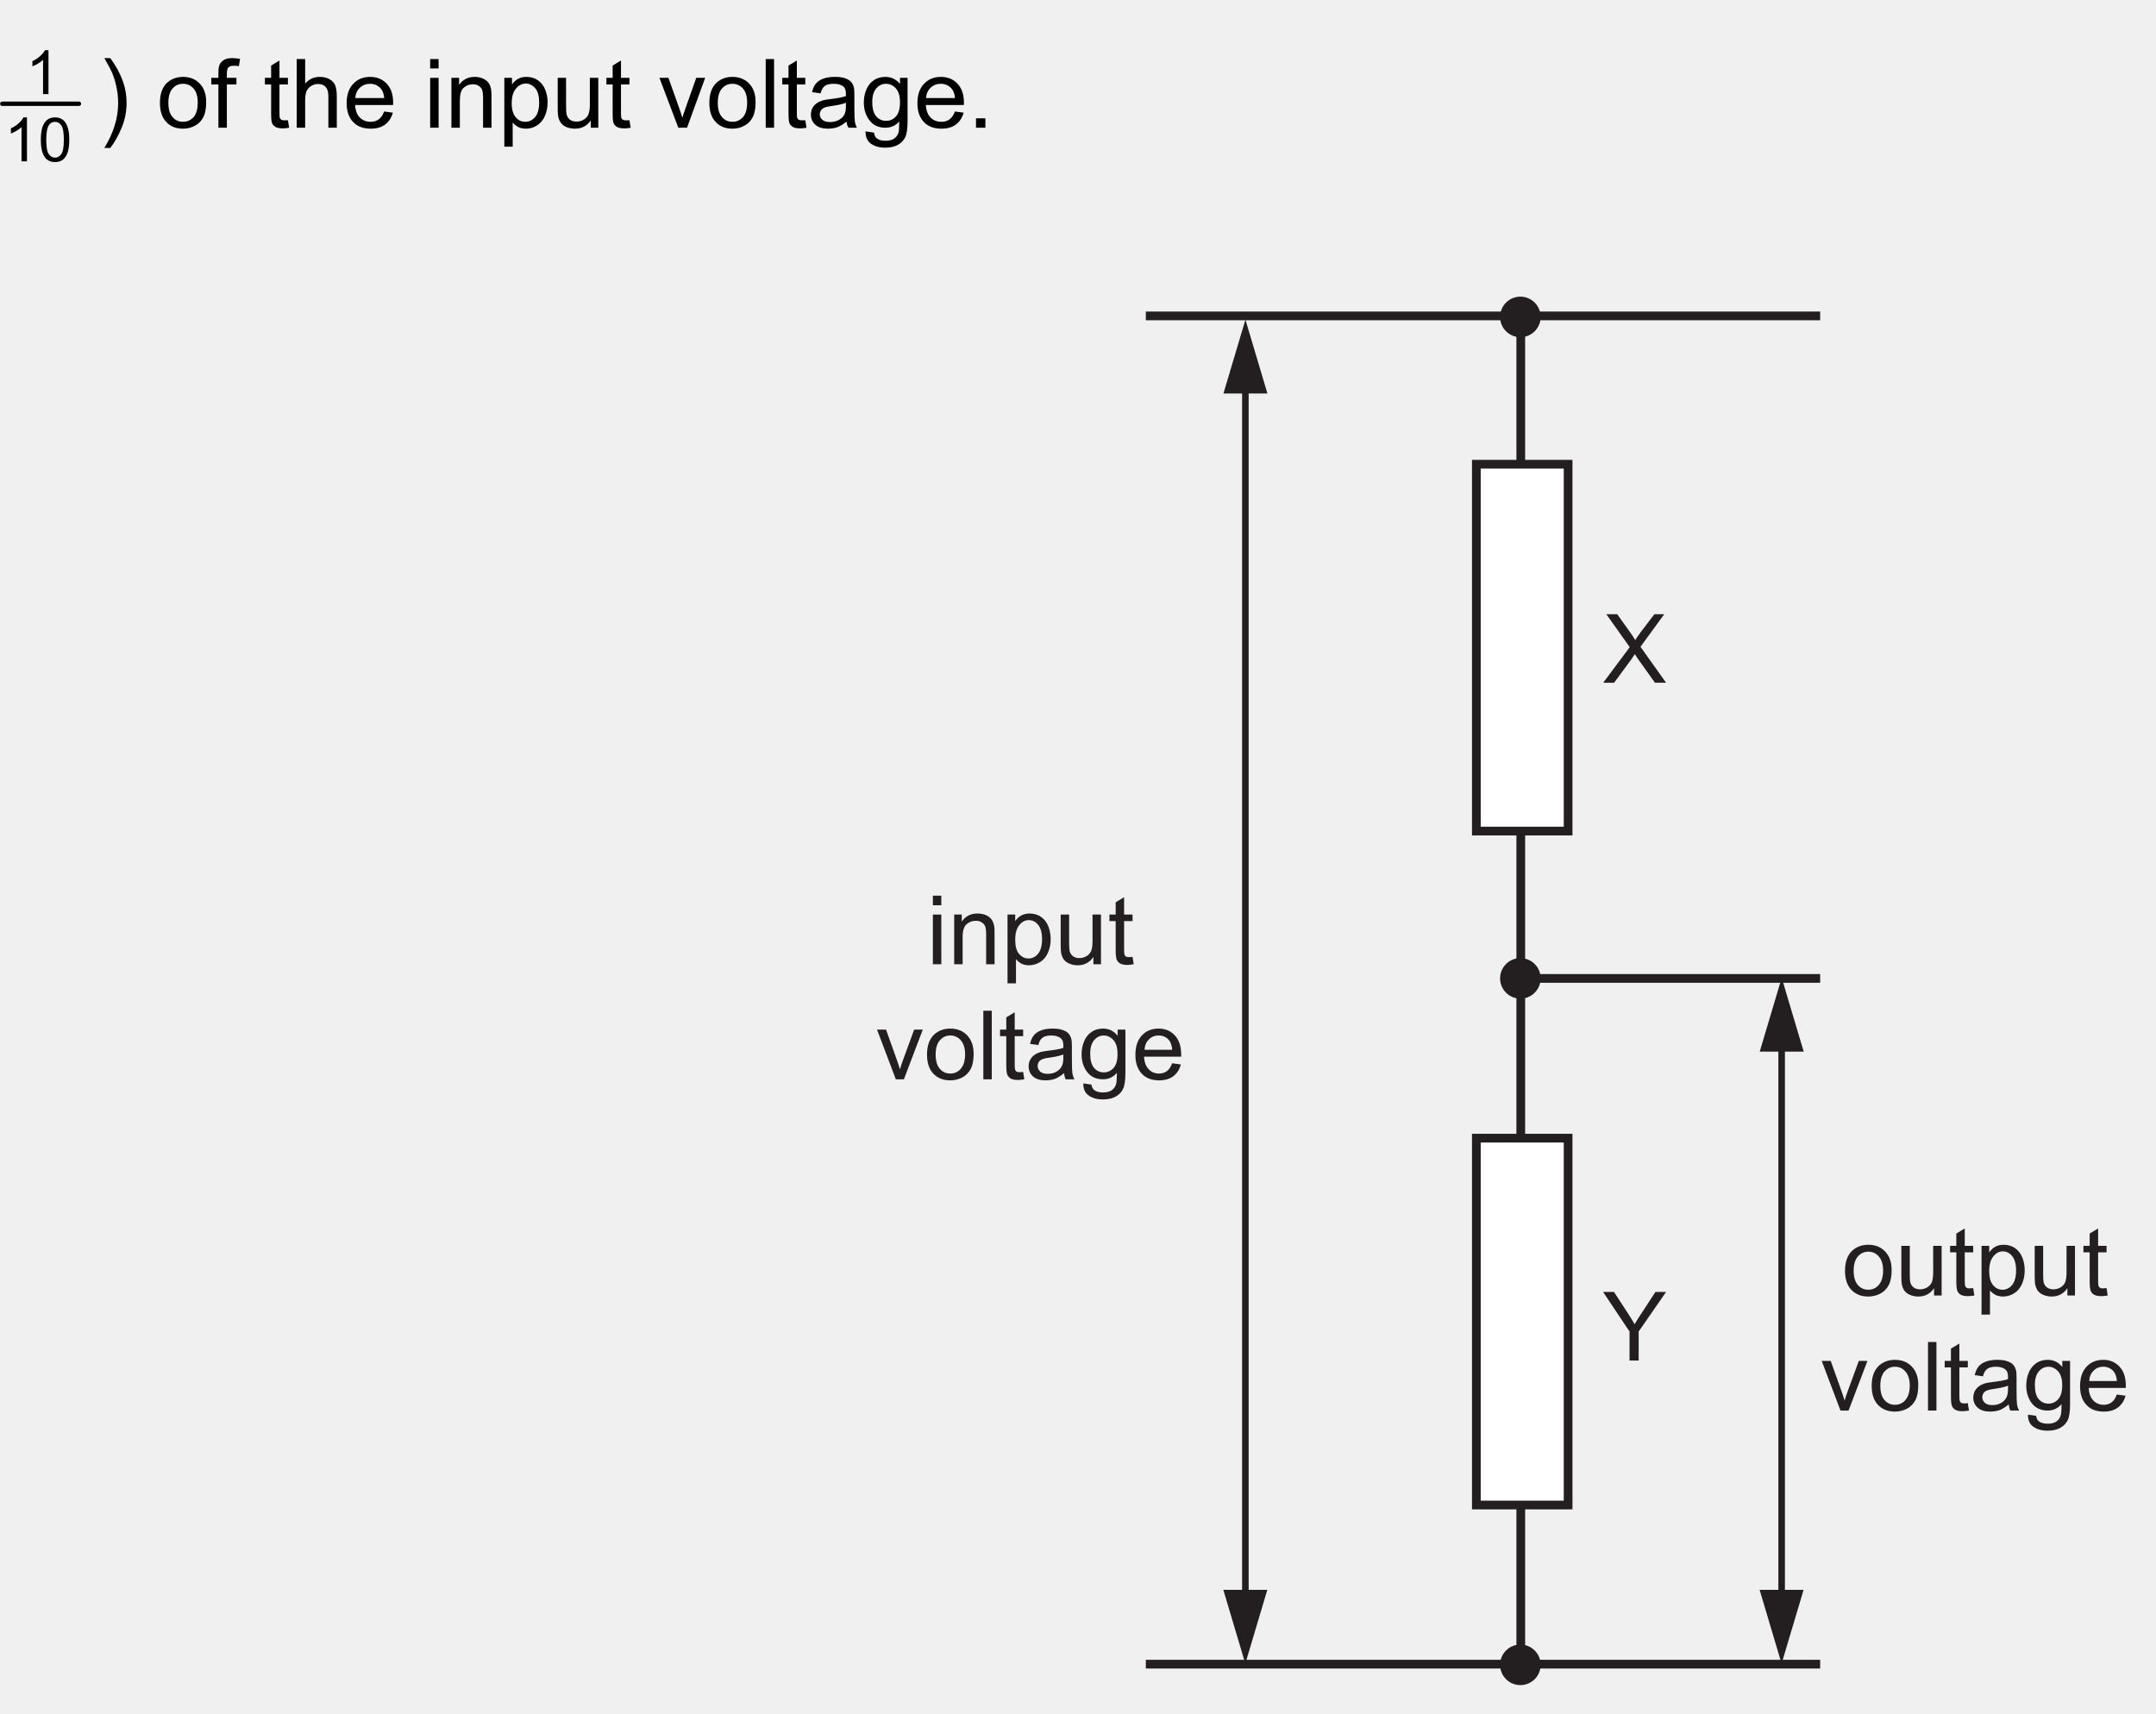
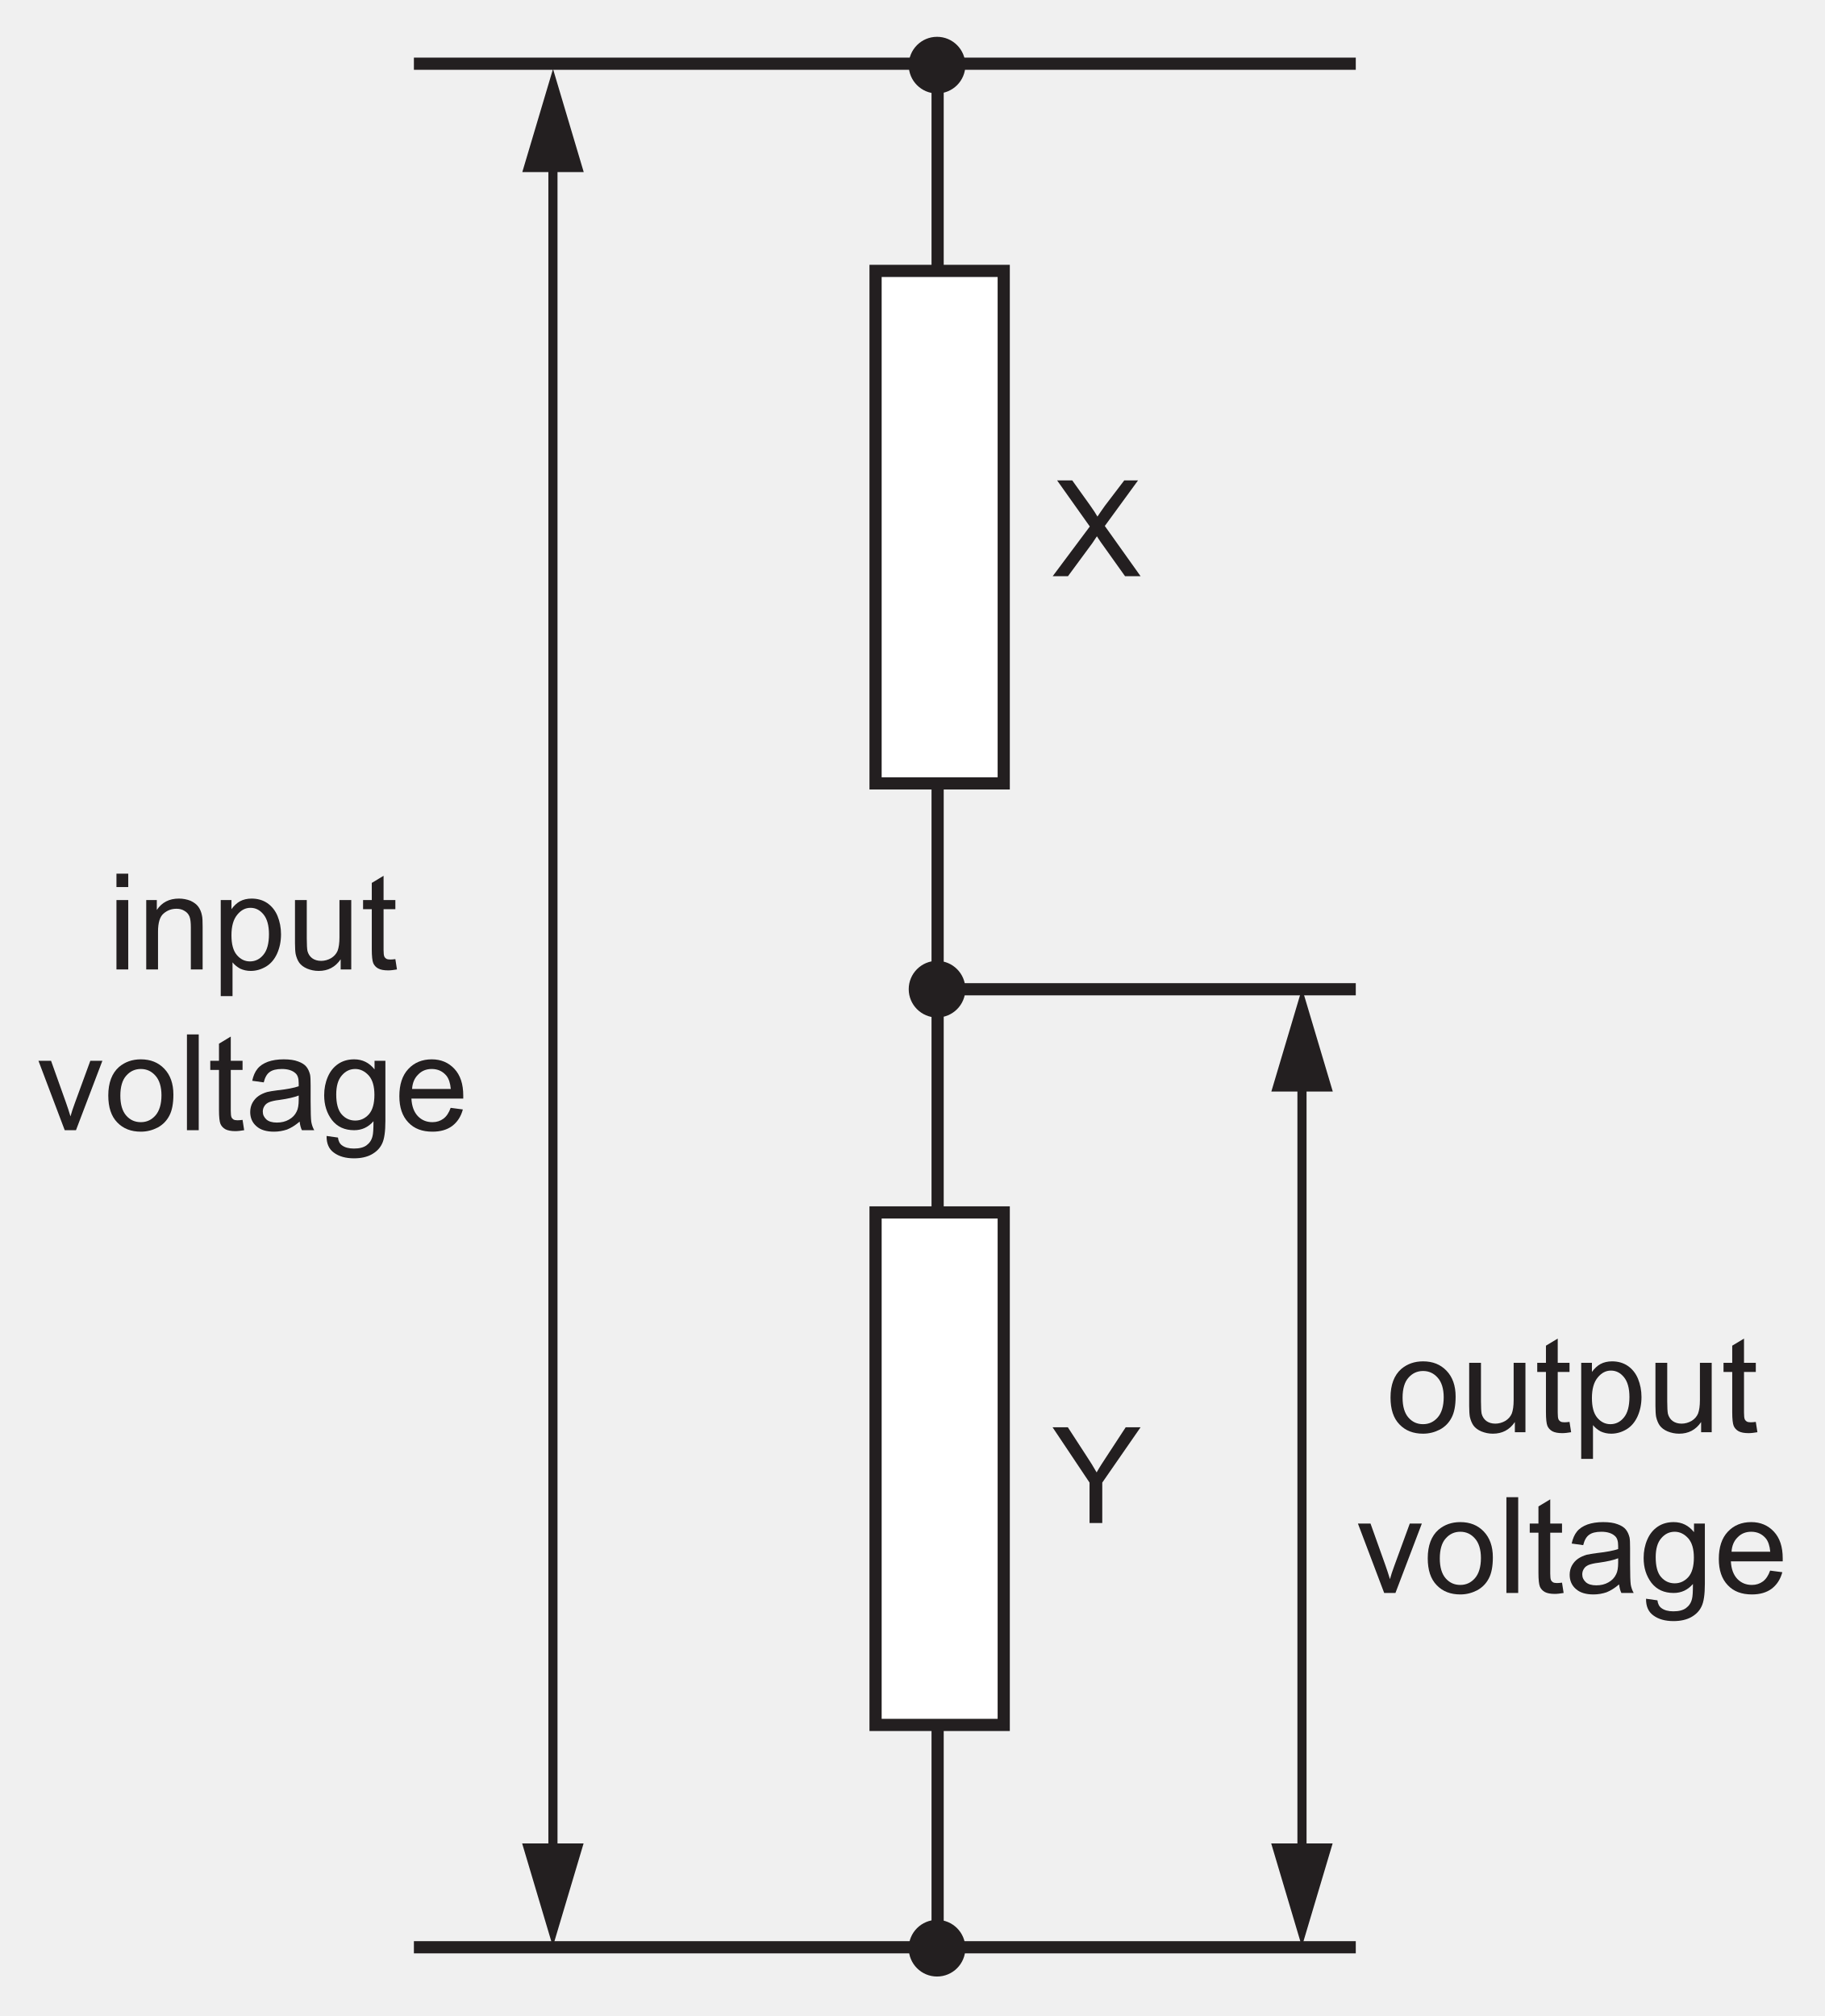
- <svg xmlns="http://www.w3.org/2000/svg" xmlns:xlink="http://www.w3.org/1999/xlink" data-id="0625_2014ON_11_q32_figA" data-width-mm="87.21" data-height-mm="69.32" data-measure="false" data-source="0625/11 ON 2014 p14" version="1.1" width="247.2" height="196.5" viewBox="0 0 247.2 196.5">
+ <svg xmlns="http://www.w3.org/2000/svg" xmlns:xlink="http://www.w3.org/1999/xlink" data-id="0625_2014ON_11_q32_figA" data-width-mm="52.85" data-height-mm="58.38" data-measure="false" data-source="0625/11 ON 2014 p14" version="1.1" width="149.8" height="165.5" viewBox="0 0 149.8 165.5">
  <defs>
    <clipPath id="clip_1">
-       <path transform="matrix(1,0,0,-1,-125.199,462)" d="M125.2 265.5H372.4V462H125.2Z" />
+       <path transform="matrix(1,0,0,-1,-222.6,431)" d="M222.6 265.5H372.4V431H222.6Z" />
    </clipPath>
    <clipPath id="clip_2">
-       <path transform="matrix(1,0,0,-1,-125.199,462)" d="M0 0H595V842H0Z" />
+       <path transform="matrix(1,0,0,-1,-222.6,431)" d="M0 0H595V842H0Z" />
    </clipPath>
    <clipPath id="clip_3">
-       <path transform="matrix(1,0,0,-1,-125.199,462)" d="M141.137 630.357H453.865V753.714H141.137Z" />
+       <path transform="matrix(1,0,0,-1,-222.6,431)" d="M141.137 630.357H453.865V753.714H141.137Z" />
    </clipPath>
    <clipPath id="clip_4">
-       <path transform="matrix(1,0,0,-1,-125.199,462)" d="M64.687 497.327H530.452V592.221H64.687Z" />
+       <path transform="matrix(1,0,0,-1,-222.6,431)" d="M64.687 497.327H530.452V592.221H64.687Z" />
    </clipPath>
    <clipPath id="clip_5">
-       <path transform="matrix(1,0,0,-1,-125.199,462)" d="M64.687 497.327H530.452V592.221H64.687Z" />
+       <path transform="matrix(1,0,0,-1,-222.6,431)" d="M64.687 497.327H530.452V592.221H64.687Z" />
    </clipPath>
    <clipPath id="clip_6">
-       <path transform="matrix(1,0,0,-1,-125.199,462)" d="M64.687 497.327H530.452V592.221H64.687Z" />
+       <path transform="matrix(1,0,0,-1,-222.6,431)" d="M64.687 497.327H530.452V592.221H64.687Z" />
    </clipPath>
-     <path id="font_7_2" d="M.372 0H.283V.561C.262 .541 .234 .520 .201 .500 .166 .480 .136 .465 .109 .455V.540C.158 .563 .201 .591 .237 .624 .273 .657 .299 .689 .314 .720H.372V0Z" />
-     <path id="font_7_1" d="M.044 .354C.044 .438 .053 .507 .070 .560 .087 .611 .113 .651 .147 .679 .182 .707 .225 .720 .277 .720 .315 .720 .349 .712 .378 .697 .408 .681 .432 .659 .450 .630 .469 .600 .483 .565 .494 .523 .504 .481 .510 .424 .510 .354 .510 .269 .501 .201 .484 .148 .467 .096 .441 .056 .407 .028 .373 .001 .329-.012 .277-.012 .208-.012 .154 .011 .115 .060 .067 .121 .044 .218 .044 .354M.133 .354C.133 .234 .147 .156 .175 .118 .202 .079 .236 .060 .277 .060 .317 .060 .352 .079 .379 .118 .407 .156 .421 .235 .421 .354 .421 .472 .407 .550 .380 .589 .353 .627 .318 .647 .276 .647 .235 .647 .203 .630 .178 .596 .148 .552 .133 .471 .133 .354Z" />
-     <path id="font_8_3" d="M.126-.211H.064C.160-.055 .208 .101 .208 .257 .208 .318 .201 .379 .187 .439 .177 .488 .161 .535 .142 .580 .129 .609 .103 .658 .064 .726H.126C.186 .645 .230 .562 .259 .480 .284 .409 .296 .335 .296 .258 .296 .170 .279 .084 .246 .003 .213-.078 .173-.150 .126-.211Z" />
+     <path id="font_7_31" d="M.117 0 .299 .247C.306 .257 .317 .274 .333 .298 .342 .283 .352 .269 .362 .254L.543 0H.659L.392 .375 .640 .715H.537L.393 .526C.372 .496 .353 .470 .337 .445 .326 .465 .307 .494 .280 .532L.149 .715H.036L.280 .371 .003 0H.117Z" />
+     <path id="font_7_32" d="M.373 0V.302L.659 .715H.548L.410 .504C.379 .457 .352 .416 .331 .378 .308 .418 .284 .458 .257 .498L.116 .715H.002L.278 .302V0H.373Z" />
+     <path id="font_7_1" d="" />
+     <path id="font_7_47" d="M.099 .058C.144 .011 .203-.011 .275-.011 .321-.011 .362 0 .401 .020 .439 .041 .468 .070 .488 .109 .508 .147 .518 .199 .518 .266 .518 .348 .495 .412 .450 .459 .405 .506 .347 .529 .275 .529 .211 .529 .157 .510 .112 .472 .059 .425 .032 .354 .032 .259 .032 .171 .054 .104 .099 .058M.166 .407C.195 .440 .231 .457 .275 .457 .319 .457 .355 .440 .384 .407 .413 .375 .429 .325 .429 .261 .429 .194 .413 .143 .384 .110 .355 .077 .319 .060 .275 .060 .231 .060 .195 .076 .166 .109 .137 .142 .122 .192 .122 .258 .122 .324 .137 .375 .166 .407Z" />
+     <path id="font_7_53" d="M.483 0V.518H.395V.241C.395 .196 .390 .163 .381 .139 .371 .116 .355 .098 .332 .084 .309 .071 .284 .064 .258 .064 .231 .064 .209 .071 .191 .084 .174 .097 .162 .115 .156 .138 .153 .154 .151 .185 .151 .231V.518H.063V.197C.063 .159 .065 .132 .068 .115 .074 .089 .083 .067 .095 .050 .108 .032 .128 .017 .154 .006 .181-.005 .209-.011 .240-.011 .309-.011 .364 .017 .404 .076V0H.483Z" />
+     <path id="font_7_52" d="M.218 .074C.205 .074 .195 .076 .188 .080 .181 .085 .176 .090 .173 .098 .170 .105 .168 .121 .168 .146V.450H.256V.518H.168V.699L.080 .646V.518H.015V.450H.080V.151C.080 .098 .084 .064 .091 .047 .098 .031 .110 .017 .128 .007 .145-.002 .170-.007 .202-.007 .222-.007 .243-.004 .268 .000L.256 .077C.240 .075 .227 .074 .218 .074Z" />
+     <path id="font_7_48" d="M.153-.199V.053C.168 .034 .187 .019 .210 .006 .234-.005 .260-.011 .289-.011 .329-.011 .367 0 .404 .022 .440 .044 .467 .077 .486 .119 .505 .162 .515 .209 .515 .263 .515 .312 .506 .357 .489 .399 .472 .440 .446 .472 .413 .495 .379 .518 .340 .529 .295 .529 .263 .529 .233 .522 .209 .509 .185 .496 .164 .476 .145 .450V.518H.065V-.199H.153M.188 .408C.217 .444 .250 .460 .287 .460 .325 .460 .357 .444 .384 .411 .411 .378 .425 .329 .425 .263 .425 .194 .411 .142 .383 .109 .356 .076 .322 .060 .283 .060 .245 .060 .212 .076 .185 .108 .158 .140 .145 .189 .145 .255 .145 .322 .159 .373 .188 .408Z" />
+     <path id="font_7_54" d="M.291 0 .488 .518H.398L.282 .201C.268 .163 .257 .130 .250 .103 .239 .139 .228 .174 .216 .207L.105 .518H.011L.207 0H.291Z" />
+     <path id="font_7_44" d="M.151 0V.715H.063V0H.151Z" />
+     <path id="font_7_33" d="M.421 0H.513C.502 .019 .495 .040 .491 .062 .488 .083 .486 .135 .486 .216V.333C.486 .372 .485 .399 .482 .414 .476 .438 .467 .458 .454 .474 .441 .490 .421 .503 .393 .513 .365 .524 .329 .529 .285 .529 .240 .529 .201 .523 .167 .511 .133 .498 .107 .481 .089 .458 .071 .436 .058 .406 .050 .369L.136 .357C.145 .394 .160 .420 .180 .434 .200 .449 .230 .457 .272 .457 .316 .457 .350 .446 .372 .426 .389 .412 .397 .388 .397 .351 .397 .348 .397 .340 .397 .328 .363 .316 .311 .306 .239 .298 .205 .294 .179 .289 .161 .285 .138 .278 .117 .269 .098 .256 .079 .243 .064 .226 .052 .205 .041 .185 .035 .161 .035 .136 .035 .093 .050 .057 .081 .030 .112 .002 .156-.011 .213-.011 .247-.011 .280-.005 .310 .005 .340 .017 .371 .036 .404 .064 .407 .039 .412 .018 .421 0M.397 .227C.397 .188 .392 .159 .382 .140 .370 .114 .351 .094 .324 .079 .298 .064 .268 .057 .234 .057 .199 .057 .173 .065 .156 .080 .138 .097 .129 .115 .129 .139 .129 .154 .133 .168 .141 .180 .149 .194 .161 .202 .176 .209 .191 .215 .217 .222 .253 .226 .317 .235 .365 .246 .397 .259V.227Z" />
+     <path id="font_7_39" d="M.104-.168C.142-.196 .192-.210 .254-.210 .306-.210 .350-.200 .385-.181 .421-.161 .447-.135 .463-.101 .480-.067 .488-.010 .488 .070V.518H.407V.454C.367 .504 .317 .529 .255 .529 .210 .529 .170 .518 .136 .495 .102 .472 .076 .440 .058 .398 .040 .356 .031 .311 .031 .261 .031 .189 .050 .128 .089 .076 .129 .025 .184 0 .255 0 .312 0 .360 .022 .399 .067 .399 .010 .397-.027 .392-.044 .385-.074 .370-.096 .347-.113 .325-.129 .294-.137 .253-.137 .215-.137 .185-.129 .164-.113 .147-.101 .137-.081 .134-.055L.049-.043C.048-.099 .066-.141 .104-.168M.162 .408C.189 .440 .222 .457 .263 .457 .301 .457 .335 .440 .364 .408 .392 .376 .406 .328 .406 .264 .406 .198 .392 .150 .365 .119 .337 .088 .303 .072 .263 .072 .222 .072 .188 .088 .161 .119 .134 .150 .121 .200 .121 .267 .121 .330 .135 .377 .162 .408Z" />
+     <path id="font_7_37" d="M.365 .086C.342 .069 .315 .060 .283 .060 .239 .060 .203 .075 .174 .105 .145 .136 .129 .179 .126 .236H.513C.513 .246 .513 .254 .513 .259 .513 .345 .491 .411 .447 .458 .403 .505 .347 .529 .278 .529 .206 .529 .148 .505 .103 .457 .058 .409 .036 .341 .036 .254 .036 .170 .058 .105 .103 .058 .147 .011 .207-.011 .283-.011 .343-.011 .392 .003 .431 .032 .469 .061 .496 .102 .510 .155L.419 .167C.406 .130 .388 .103 .365 .086M.177 .416C.204 .444 .238 .457 .278 .457 .323 .457 .360 .440 .388 .406 .405 .384 .416 .352 .420 .308H.131C.134 .353 .149 .389 .177 .416Z" />
+     <path id="font_7_41" d="M.153 .615V.715H.065V.615H.153M.153 0V.518H.065V0H.153Z" />
+     <path id="font_7_46" d="M.153 0V.282C.153 .349 .167 .394 .194 .417 .222 .441 .253 .453 .291 .453 .314 .453 .334 .448 .351 .437 .369 .427 .381 .412 .388 .395 .395 .377 .398 .350 .398 .314V0H.486V.319C.486 .358 .485 .388 .481 .403 .476 .429 .467 .450 .454 .468 .441 .486 .421 .501 .395 .513 .369 .523 .340 .529 .309 .529 .237 .529 .182 .501 .144 .444V.518H.065V0H.153Z" />
    <path id="font_8_1" d="" />
-     <path id="font_8_30" d="M.033 .260C.033 .355 .060 .427 .112 .473 .157 .511 .211 .530 .274 .530 .345 .530 .403 .507 .448 .460 .493 .414 .515 .349 .515 .267 .515 .200 .505 .147 .485 .110 .465 .071 .437 .041 .398 .021 .360 0 .319-.010 .274-.010 .202-.010 .144 .012 .100 .059 .055 .105 .033 .172 .033 .260M.121 .260C.121 .193 .135 .144 .165 .111 .193 .078 .230 .061 .274 .062 .318 .061 .354 .078 .384 .111 .413 .144 .427 .195 .427 .263 .427 .327 .413 .375 .383 .409 .354 .441 .318 .458 .274 .458 .230 .458 .193 .442 .165 .409 .135 .376 .121 .326 .121 .260Z" />
-     <path id="font_8_22" d="M.086 0V.451H.012V.520H.086V.574C.086 .608 .089 .634 .096 .651 .104 .673 .119 .691 .141 .705 .162 .719 .192 .726 .230 .726 .255 .726 .282 .723 .312 .718L.299 .642C.281 .645 .264 .646 .247 .646 .221 .646 .202 .641 .190 .629 .180 .618 .174 .598 .174 .567V.520H.274V.451H.174V0H.086Z" />
-     <path id="font_8_34" d="M.255 .078 .268 .000C.243-.005 .221-.007 .201-.007 .169-.007 .145-.002 .127 .007 .110 .017 .097 .030 .090 .047 .083 .063 .080 .098 .080 .151V.451H.015V.520H.080V.648L.167 .701V.520H.255V.451H.167V.148C.167 .123 .168 .107 .172 .100 .175 .093 .180 .087 .187 .083 .194 .079 .204 .077 .216 .077 .226 .077 .239 .077 .255 .078Z" />
-     <path id="font_8_24" d="M.069 0V.716H.157V.460C.197 .507 .248 .530 .310 .530 .348 .530 .381 .522 .409 .507 .437 .492 .457 .471 .469 .445 .480 .418 .487 .379 .487 .329V0H.399V.329C.399 .373 .390 .405 .371 .425 .353 .445 .326 .456 .291 .456 .266 .456 .242 .449 .219 .435 .197 .421 .181 .403 .171 .380 .162 .357 .157 .325 .157 .284V0H.069Z" />
-     <path id="font_8_21" d="M.424 .169 .515 .157C.500 .104 .473 .062 .434 .033 .395 .004 .345-.010 .283-.010 .207-.010 .145 .012 .101 .059 .056 .105 .033 .171 .033 .255 .033 .342 .056 .410 .102 .458 .147 .506 .206 .530 .278 .530 .349 .530 .406 .506 .451 .459 .495 .412 .518 .346 .518 .260 .518 .255 .518 .247 .517 .237H.121C.124 .180 .141 .136 .170 .106 .201 .076 .238 .061 .283 .062 .316 .061 .344 .070 .368 .087 .391 .104 .410 .131 .424 .169M.123 .309H.425C.421 .352 .409 .385 .390 .407 .361 .441 .323 .458 .277 .458 .235 .458 .199 .444 .171 .417 .142 .390 .126 .354 .123 .309Z" />
-     <path id="font_8_25" d="M.069 .618V.716H.157V.618H.069M.069 0V.520H.157V0H.069Z" />
-     <path id="font_8_29" d="M.069 0V.520H.149V.446C.187 .502 .241 .530 .312 .530 .343 .530 .371 .524 .397 .513 .423 .502 .442 .487 .455 .469 .468 .451 .477 .429 .482 .404 .485 .388 .487 .359 .487 .318V0H.399V.314C.399 .350 .395 .377 .389 .395 .382 .412 .370 .427 .353 .437 .336 .448 .316 .453 .292 .453 .256 .453 .224 .441 .197 .417 .170 .394 .157 .349 .157 .282V0H.069Z" />
-     <path id="font_8_31" d="M.064-.198V.520H.144V.451C.163 .477 .184 .497 .208 .510 .232 .523 .261 .530 .294 .530 .339 .530 .378 .519 .412 .496 .446 .473 .472 .441 .489 .400 .506 .358 .515 .313 .515 .264 .515 .210 .505 .163 .486 .120 .467 .078 .439 .045 .403 .023 .367 .000 .329-.010 .288-.010 .259-.010 .232-.004 .209 .007 .186 .020 .166 .036 .151 .054V-.198H.064M.141 .256C.141 .190 .155 .141 .183 .109 .210 .077 .243 .061 .283 .062 .322 .061 .356 .078 .385 .111 .413 .144 .427 .194 .427 .264 .427 .330 .414 .379 .386 .412 .358 .444 .325 .460 .287 .461 .249 .460 .214 .443 .185 .408 .156 .374 .141 .323 .141 .256Z" />
-     <path id="font_8_35" d="M.409 0V.076C.369 .018 .313-.010 .243-.010 .212-.010 .183-.004 .156 .006 .130 .018 .110 .033 .097 .051 .084 .068 .075 .090 .069 .116 .066 .133 .064 .161 .064 .198V.520H.151V.231C.151 .185 .153 .154 .157 .138 .163 .115 .174 .097 .192 .083 .211 .070 .233 .064 .260 .064 .287 .064 .312 .070 .335 .084 .358 .098 .375 .116 .384 .140 .394 .163 .399 .197 .399 .241V.520H.487V0H.409Z" />
-     <path id="font_8_36" d="M.209 0 .012 .520H.106L.217 .208C.229 .174 .241 .140 .251 .104 .259 .131 .270 .164 .284 .203L.396 .520H.489L.300 0H.209Z" />
-     <path id="font_8_27" d="M.064 0V.716H.151V0H.064Z" />
-     <path id="font_8_17" d="M.407 .064C.375 .037 .343 .017 .313 .006 .283-.004 .250-.010 .215-.010 .157-.010 .113 .003 .082 .031 .051 .059 .036 .094 .036 .137 .036 .162 .041 .186 .053 .207 .065 .228 .080 .244 .099 .257 .118 .270 .140 .279 .163 .286 .181 .291 .207 .295 .242 .299 .314 .308 .367 .317 .401 .330 .401 .341 .401 .349 .401 .353 .401 .388 .393 .414 .376 .428 .353 .448 .319 .458 .274 .458 .232 .458 .201 .451 .181 .436 .161 .421 .146 .395 .136 .358L.048 .371C.056 .407 .069 .437 .087 .459 .106 .482 .132 .5 .166 .512 .201 .524 .241 .530 .286 .530 .331 .530 .367 .525 .395 .515 .423 .504 .444 .491 .457 .475 .470 .459 .479 .439 .485 .416 .488 .400 .489 .374 .489 .335V.218C.489 .137 .491 .084 .494 .063 .498 .041 .505 .020 .515 0H.427C.416 .018 .410 .039 .407 .064M.401 .260C.369 .247 .320 .236 .255 .227 .218 .222 .192 .216 .176 .209 .161 .203 .149 .193 .141 .181 .133 .168 .128 .155 .128 .140 .128 .117 .138 .097 .156 .082 .174 .066 .200 .059 .235 .059 .270 .059 .300 .066 .327 .081 .354 .095 .374 .115 .387 .141 .396 .161 .401 .189 .401 .228L.401 .260Z" />
-     <path id="font_8_23" d="M.049-.038 .137-.051C.141-.079 .150-.099 .166-.111 .188-.128 .218-.136 .255-.136 .296-.136 .327-.128 .349-.112 .371-.097 .386-.074 .394-.045 .398-.028 .400 .008 .400 .064 .361 .021 .313 0 .256 0 .185 0 .129 .025 .090 .077 .051 .128 .031 .190 .031 .262 .031 .312 .040 .357 .058 .399 .076 .441 .102 .473 .136 .496 .170 .519 .210 .530 .256 .530 .317 .530 .368 .505 .408 .456V.520H.487V.071C.487-.008 .479-.065 .463-.099 .446-.133 .420-.160 .385-.179 .350-.199 .306-.208 .254-.208 .192-.208 .143-.194 .104-.166 .066-.138 .048-.095 .049-.038M.119 .269C.119 .200 .133 .150 .160 .119 .187 .087 .222 .071 .263 .072 .304 .071 .338 .087 .366 .118 .394 .149 .408 .198 .408 .266 .408 .329 .394 .377 .365 .410 .336 .442 .302 .458 .261 .458 .222 .458 .188 .442 .161 .410 .133 .378 .119 .331 .119 .269Z" />
-     <path id="font_8_5" d="M.087 0V.098H.185V0H.087Z" />
-     <path id="font_9_31" d="M.117 0 .299 .247C.306 .257 .317 .274 .333 .298 .342 .283 .352 .269 .362 .254L.543 0H.659L.392 .375 .640 .715H.537L.393 .526C.372 .496 .353 .470 .337 .445 .326 .465 .307 .494 .280 .532L.149 .715H.036L.280 .371 .003 0H.117Z" />
-     <path id="font_9_32" d="M.373 0V.302L.659 .715H.548L.410 .504C.379 .457 .352 .416 .331 .378 .308 .418 .284 .458 .257 .498L.116 .715H.002L.278 .302V0H.373Z" />
-     <path id="font_9_1" d="" />
-     <path id="font_9_47" d="M.099 .058C.144 .011 .203-.011 .275-.011 .321-.011 .362 0 .401 .020 .439 .041 .468 .070 .488 .109 .508 .147 .518 .199 .518 .266 .518 .348 .495 .412 .450 .459 .405 .506 .347 .529 .275 .529 .211 .529 .157 .510 .112 .472 .059 .425 .032 .354 .032 .259 .032 .171 .054 .104 .099 .058M.166 .407C.195 .440 .231 .457 .275 .457 .319 .457 .355 .440 .384 .407 .413 .375 .429 .325 .429 .261 .429 .194 .413 .143 .384 .110 .355 .077 .319 .060 .275 .060 .231 .060 .195 .076 .166 .109 .137 .142 .122 .192 .122 .258 .122 .324 .137 .375 .166 .407Z" />
-     <path id="font_9_53" d="M.483 0V.518H.395V.241C.395 .196 .390 .163 .381 .139 .371 .116 .355 .098 .332 .084 .309 .071 .284 .064 .258 .064 .231 .064 .209 .071 .191 .084 .174 .097 .162 .115 .156 .138 .153 .154 .151 .185 .151 .231V.518H.063V.197C.063 .159 .065 .132 .068 .115 .074 .089 .083 .067 .095 .050 .108 .032 .128 .017 .154 .006 .181-.005 .209-.011 .240-.011 .309-.011 .364 .017 .404 .076V0H.483Z" />
-     <path id="font_9_52" d="M.218 .074C.205 .074 .195 .076 .188 .080 .181 .085 .176 .090 .173 .098 .170 .105 .168 .121 .168 .146V.450H.256V.518H.168V.699L.080 .646V.518H.015V.450H.080V.151C.080 .098 .084 .064 .091 .047 .098 .031 .110 .017 .128 .007 .145-.002 .170-.007 .202-.007 .222-.007 .243-.004 .268 .000L.256 .077C.240 .075 .227 .074 .218 .074Z" />
-     <path id="font_9_48" d="M.153-.199V.053C.168 .034 .187 .019 .210 .006 .234-.005 .260-.011 .289-.011 .329-.011 .367 0 .404 .022 .440 .044 .467 .077 .486 .119 .505 .162 .515 .209 .515 .263 .515 .312 .506 .357 .489 .399 .472 .440 .446 .472 .413 .495 .379 .518 .340 .529 .295 .529 .263 .529 .233 .522 .209 .509 .185 .496 .164 .476 .145 .450V.518H.065V-.199H.153M.188 .408C.217 .444 .250 .460 .287 .460 .325 .460 .357 .444 .384 .411 .411 .378 .425 .329 .425 .263 .425 .194 .411 .142 .383 .109 .356 .076 .322 .060 .283 .060 .245 .060 .212 .076 .185 .108 .158 .140 .145 .189 .145 .255 .145 .322 .159 .373 .188 .408Z" />
-     <path id="font_9_54" d="M.291 0 .488 .518H.398L.282 .201C.268 .163 .257 .130 .250 .103 .239 .139 .228 .174 .216 .207L.105 .518H.011L.207 0H.291Z" />
-     <path id="font_9_44" d="M.151 0V.715H.063V0H.151Z" />
-     <path id="font_9_33" d="M.421 0H.513C.502 .019 .495 .040 .491 .062 .488 .083 .486 .135 .486 .216V.333C.486 .372 .485 .399 .482 .414 .476 .438 .467 .458 .454 .474 .441 .490 .421 .503 .393 .513 .365 .524 .329 .529 .285 .529 .240 .529 .201 .523 .167 .511 .133 .498 .107 .481 .089 .458 .071 .436 .058 .406 .050 .369L.136 .357C.145 .394 .160 .420 .180 .434 .200 .449 .230 .457 .272 .457 .316 .457 .350 .446 .372 .426 .389 .412 .397 .388 .397 .351 .397 .348 .397 .340 .397 .328 .363 .316 .311 .306 .239 .298 .205 .294 .179 .289 .161 .285 .138 .278 .117 .269 .098 .256 .079 .243 .064 .226 .052 .205 .041 .185 .035 .161 .035 .136 .035 .093 .050 .057 .081 .030 .112 .002 .156-.011 .213-.011 .247-.011 .280-.005 .310 .005 .340 .017 .371 .036 .404 .064 .407 .039 .412 .018 .421 0M.397 .227C.397 .188 .392 .159 .382 .140 .370 .114 .351 .094 .324 .079 .298 .064 .268 .057 .234 .057 .199 .057 .173 .065 .156 .080 .138 .097 .129 .115 .129 .139 .129 .154 .133 .168 .141 .180 .149 .194 .161 .202 .176 .209 .191 .215 .217 .222 .253 .226 .317 .235 .365 .246 .397 .259V.227Z" />
-     <path id="font_9_39" d="M.104-.168C.142-.196 .192-.210 .254-.210 .306-.210 .350-.200 .385-.181 .421-.161 .447-.135 .463-.101 .480-.067 .488-.010 .488 .070V.518H.407V.454C.367 .504 .317 .529 .255 .529 .210 .529 .170 .518 .136 .495 .102 .472 .076 .440 .058 .398 .040 .356 .031 .311 .031 .261 .031 .189 .050 .128 .089 .076 .129 .025 .184 0 .255 0 .312 0 .360 .022 .399 .067 .399 .010 .397-.027 .392-.044 .385-.074 .370-.096 .347-.113 .325-.129 .294-.137 .253-.137 .215-.137 .185-.129 .164-.113 .147-.101 .137-.081 .134-.055L.049-.043C.048-.099 .066-.141 .104-.168M.162 .408C.189 .440 .222 .457 .263 .457 .301 .457 .335 .440 .364 .408 .392 .376 .406 .328 .406 .264 .406 .198 .392 .150 .365 .119 .337 .088 .303 .072 .263 .072 .222 .072 .188 .088 .161 .119 .134 .150 .121 .200 .121 .267 .121 .330 .135 .377 .162 .408Z" />
-     <path id="font_9_37" d="M.365 .086C.342 .069 .315 .060 .283 .060 .239 .060 .203 .075 .174 .105 .145 .136 .129 .179 .126 .236H.513C.513 .246 .513 .254 .513 .259 .513 .345 .491 .411 .447 .458 .403 .505 .347 .529 .278 .529 .206 .529 .148 .505 .103 .457 .058 .409 .036 .341 .036 .254 .036 .170 .058 .105 .103 .058 .147 .011 .207-.011 .283-.011 .343-.011 .392 .003 .431 .032 .469 .061 .496 .102 .510 .155L.419 .167C.406 .130 .388 .103 .365 .086M.177 .416C.204 .444 .238 .457 .278 .457 .323 .457 .360 .440 .388 .406 .405 .384 .416 .352 .420 .308H.131C.134 .353 .149 .389 .177 .416Z" />
-     <path id="font_9_41" d="M.153 .615V.715H.065V.615H.153M.153 0V.518H.065V0H.153Z" />
-     <path id="font_9_46" d="M.153 0V.282C.153 .349 .167 .394 .194 .417 .222 .441 .253 .453 .291 .453 .314 .453 .334 .448 .351 .437 .369 .427 .381 .412 .388 .395 .395 .377 .398 .350 .398 .314V0H.486V.319C.486 .358 .485 .388 .481 .403 .476 .429 .467 .450 .454 .468 .441 .486 .421 .501 .395 .513 .369 .523 .340 .529 .309 .529 .237 .529 .182 .501 .144 .444V.518H.065V0H.153Z" />
  </defs>
  <g clip-path="url(#clip_1)">
    <g clip-path="url(#clip_2)">
      <g clip-path="url(#clip_3)" />
-       <path transform="matrix(1,0,0,-1,-125.199,462)" d="M341.058 531.713V506.603" fill="#ffffff" />
-       <path transform="matrix(1,0,0,-1,-125.199,462)" d="M341.058 557.503V535.107" fill="#ffffff" />
-       <path transform="matrix(1,0,0,-1,-125.199,462)" d="M368.438 523.909V506.603" fill="#ffffff" />
-       <path transform="matrix(1,0,0,-1,-125.199,462)" d="M309.44 531.201H318.797" fill="#231f20" />
-       <path transform="matrix(1,0,0,-1,-125.199,462)" d="M345.974 535.09H336.617" fill="#231f20" />
+       <path transform="matrix(1,0,0,-1,-222.6,431)" d="M341.058 531.713V506.603" fill="#ffffff" />
+       <path transform="matrix(1,0,0,-1,-222.6,431)" d="M341.058 557.503V535.107" fill="#ffffff" />
+       <path transform="matrix(1,0,0,-1,-222.6,431)" d="M368.438 523.909V506.603" fill="#ffffff" />
+       <path transform="matrix(1,0,0,-1,-222.6,431)" d="M309.44 531.201H318.797" fill="#231f20" />
+       <path transform="matrix(1,0,0,-1,-222.6,431)" d="M345.974 535.09H336.617" fill="#231f20" />
      <g clip-path="url(#clip_4)" />
      <g clip-path="url(#clip_5)" />
-       <path transform="matrix(1,0,0,-1,-125.199,462)" d="M462.574 530.839V506.603" fill="#ffffff" />
-       <path transform="matrix(1,0,0,-1,-125.199,462)" d="M462.574 557.503V534.357" fill="#ffffff" />
-       <path transform="matrix(1,0,0,-1,-125.199,462)" d="M489.955 523.909V506.603" fill="#ffffff" />
-       <path transform="matrix(1,0,0,-1,-125.199,462)" d="M430.968 531.001H440.325" fill="#231f20" />
-       <path transform="matrix(1,0,0,-1,-125.199,462)" d="M458.272 530.906H467.63" fill="#231f20" />
+       <path transform="matrix(1,0,0,-1,-222.6,431)" d="M462.574 530.839V506.603" fill="#ffffff" />
+       <path transform="matrix(1,0,0,-1,-222.6,431)" d="M462.574 557.503V534.357" fill="#ffffff" />
+       <path transform="matrix(1,0,0,-1,-222.6,431)" d="M489.955 523.909V506.603" fill="#ffffff" />
+       <path transform="matrix(1,0,0,-1,-222.6,431)" d="M430.968 531.001H440.325" fill="#231f20" />
+       <path transform="matrix(1,0,0,-1,-222.6,431)" d="M458.272 530.906H467.63" fill="#231f20" />
      <g clip-path="url(#clip_6)" />
-       <path transform="matrix(1,0,0,-1,-125.199,462)" stroke-width=".5" stroke-linecap="round" stroke-linejoin="round" fill="none" stroke="#000000" d="M125.461 450.102H134.249" />
-       <use data-text="1" xlink:href="#font_7_2" transform="matrix(6.999,0,0,-6.999,.488,18.502)" />
-       <use data-text="0" xlink:href="#font_7_1" transform="matrix(6.999,0,0,-6.999,4.373,18.502)" />
-       <use data-text="1" xlink:href="#font_7_2" transform="matrix(6.999,0,0,-6.999,2.954,10.792)" />
-       <use data-text=")" xlink:href="#font_8_3" transform="matrix(10.998,0,0,-10.998,11.259,14.647)" />
-       <use data-text="o" xlink:href="#font_8_30" transform="matrix(10.998,0,0,-10.998,17.975,14.647)" />
-       <use data-text="f" xlink:href="#font_8_22" transform="matrix(10.998,0,0,-10.998,24.097,14.647)" />
-       <use data-text="t" xlink:href="#font_8_34" transform="matrix(10.998,0,0,-10.998,30.207,14.647)" />
-       <use data-text="h" xlink:href="#font_8_24" transform="matrix(10.998,0,0,-10.998,33.261,14.647)" />
-       <use data-text="e" xlink:href="#font_8_21" transform="matrix(10.998,0,0,-10.998,39.382,14.647)" />
-       <use data-text="i" xlink:href="#font_8_25" transform="matrix(10.998,0,0,-10.998,48.562,14.647)" />
-       <use data-text="n" xlink:href="#font_8_29" transform="matrix(10.998,0,0,-10.998,50.999,14.647)" />
-       <use data-text="p" xlink:href="#font_8_31" transform="matrix(10.998,0,0,-10.998,57.121,14.647)" />
-       <use data-text="u" xlink:href="#font_8_35" transform="matrix(10.998,0,0,-10.998,63.242,14.647)" />
-       <use data-text="t" xlink:href="#font_8_34" transform="matrix(10.998,0,0,-10.998,69.364,14.647)" />
-       <use data-text="v" xlink:href="#font_8_36" transform="matrix(10.998,0,0,-10.998,75.475,14.647)" />
-       <use data-text="o" xlink:href="#font_8_30" transform="matrix(10.998,0,0,-10.998,80.969,14.647)" />
-       <use data-text="l" xlink:href="#font_8_27" transform="matrix(10.998,0,0,-10.998,87.091,14.647)" />
-       <use data-text="t" xlink:href="#font_8_34" transform="matrix(10.998,0,0,-10.998,89.528,14.647)" />
-       <use data-text="a" xlink:href="#font_8_17" transform="matrix(10.998,0,0,-10.998,92.582,14.647)" />
-       <use data-text="g" xlink:href="#font_8_23" transform="matrix(10.998,0,0,-10.998,98.703,14.647)" />
-       <use data-text="e" xlink:href="#font_8_21" transform="matrix(10.998,0,0,-10.998,104.825,14.647)" />
-       <use data-text="." xlink:href="#font_8_5" transform="matrix(10.998,0,0,-10.998,110.947,14.647)" />
-       <path transform="matrix(1,0,0,-1,-125.199,462)" d="M301.845 349.796C301.845 348.512 300.804 347.470 299.519 347.470 298.236 347.470 297.195 348.512 297.195 349.796 297.195 351.078 298.236 352.121 299.519 352.121 300.804 352.121 301.845 351.078 301.845 349.796" fill="#231f20" />
-       <path transform="matrix(1,0,0,-1,-125.199,462)" d="M301.845 271.067C301.845 269.782 300.804 268.741 299.519 268.741 298.236 268.741 297.195 269.782 297.195 271.067 297.195 272.349 298.236 273.392 299.519 273.392 300.804 273.392 301.845 272.349 301.845 271.067" fill="#231f20" />
-       <path transform="matrix(1,0,0,-1,-125.199,462)" d="M301.845 425.651C301.845 424.367 300.804 423.327 299.519 423.327 298.236 423.327 297.195 424.367 297.195 425.651 297.195 426.935 298.236 427.978 299.519 427.978 300.804 427.978 301.845 426.935 301.845 425.651" fill="#231f20" />
-       <path transform="matrix(1,0,0,-1,-125.199,462)" stroke-width="1" stroke-linecap="butt" stroke-miterlimit="4" stroke-linejoin="miter" fill="none" stroke="#231f20" d="M299.567 425.771V270.81M299.233 349.789H333.893M256.576 271.143H333.893M256.576 425.77H333.893" />
-       <use data-text="X" xlink:href="#font_9_31" transform="matrix(10.997,0,0,-10.997,183.781,78.302)" fill="#231f20" />
-       <use data-text="Y" xlink:href="#font_9_32" transform="matrix(10.997,0,0,-10.997,183.781,156.032)" fill="#231f20" />
-       <path transform="matrix(1,0,0,-1,-125.199,462)" stroke-width=".75" stroke-linecap="butt" stroke-miterlimit="4" stroke-linejoin="miter" fill="none" stroke="#231f20" d="M329.477 343.082V277.975" />
-       <path transform="matrix(1,0,0,-1,-125.199,462)" d="M331.994 279.667H326.95L329.470 271.201 331.994 279.667" fill="#231f20" />
-       <path transform="matrix(1,0,0,-1,-125.199,462)" d="M326.962 341.391H332.006L329.483 349.858 326.962 341.391" fill="#231f20" />
-       <use data-text="o" xlink:href="#font_9_47" transform="matrix(10.997,0,0,-10.997,211.193,148.575)" fill="#231f20" />
-       <use data-text="u" xlink:href="#font_9_53" transform="matrix(10.997,0,0,-10.997,217.309,148.575)" fill="#231f20" />
-       <use data-text="t" xlink:href="#font_9_52" transform="matrix(10.997,0,0,-10.997,223.425,148.575)" fill="#231f20" />
-       <use data-text="p" xlink:href="#font_9_48" transform="matrix(10.997,0,0,-10.997,226.483,148.575)" fill="#231f20" />
-       <use data-text="u" xlink:href="#font_9_53" transform="matrix(10.997,0,0,-10.997,232.599,148.575)" fill="#231f20" />
-       <use data-text="t" xlink:href="#font_9_52" transform="matrix(10.997,0,0,-10.997,238.715,148.575)" fill="#231f20" />
-       <use data-text="v" xlink:href="#font_9_54" transform="matrix(10.997,0,0,-10.997,208.749,161.772)" fill="#231f20" />
-       <use data-text="o" xlink:href="#font_9_47" transform="matrix(10.997,0,0,-10.997,214.249,161.772)" fill="#231f20" />
-       <use data-text="l" xlink:href="#font_9_44" transform="matrix(10.997,0,0,-10.997,220.365,161.772)" fill="#231f20" />
-       <use data-text="t" xlink:href="#font_9_52" transform="matrix(10.997,0,0,-10.997,222.808,161.772)" fill="#231f20" />
-       <use data-text="a" xlink:href="#font_9_33" transform="matrix(10.997,0,0,-10.997,225.866,161.772)" fill="#231f20" />
-       <use data-text="g" xlink:href="#font_9_39" transform="matrix(10.997,0,0,-10.997,231.982,161.772)" fill="#231f20" />
-       <use data-text="e" xlink:href="#font_9_37" transform="matrix(10.997,0,0,-10.997,238.098,161.772)" fill="#231f20" />
-       <path transform="matrix(1,0,0,-1,-125.199,462)" stroke-width=".75" stroke-linecap="butt" stroke-miterlimit="4" stroke-linejoin="miter" fill="none" stroke="#231f20" d="M267.990 418.564V277.975" />
-       <path transform="matrix(1,0,0,-1,-125.199,462)" d="M270.506 279.667H265.462L267.983 271.201 270.506 279.667" fill="#231f20" />
-       <path transform="matrix(1,0,0,-1,-125.199,462)" d="M265.474 416.871H270.518L267.996 425.339 265.474 416.871" fill="#231f20" />
-       <use data-text="i" xlink:href="#font_9_41" transform="matrix(10.997,0,0,-10.997,106.245,110.585)" fill="#231f20" />
-       <use data-text="n" xlink:href="#font_9_46" transform="matrix(10.997,0,0,-10.997,108.689,110.585)" fill="#231f20" />
-       <use data-text="p" xlink:href="#font_9_48" transform="matrix(10.997,0,0,-10.997,114.805,110.585)" fill="#231f20" />
-       <use data-text="u" xlink:href="#font_9_53" transform="matrix(10.997,0,0,-10.997,120.922,110.585)" fill="#231f20" />
-       <use data-text="t" xlink:href="#font_9_52" transform="matrix(10.997,0,0,-10.997,127.039,110.585)" fill="#231f20" />
-       <use data-text="v" xlink:href="#font_9_54" transform="matrix(10.997,0,0,-10.997,100.437,123.782)" fill="#231f20" />
-       <use data-text="o" xlink:href="#font_9_47" transform="matrix(10.997,0,0,-10.997,105.937,123.782)" fill="#231f20" />
-       <use data-text="l" xlink:href="#font_9_44" transform="matrix(10.997,0,0,-10.997,112.053,123.782)" fill="#231f20" />
-       <use data-text="t" xlink:href="#font_9_52" transform="matrix(10.997,0,0,-10.997,114.496,123.782)" fill="#231f20" />
-       <use data-text="a" xlink:href="#font_9_33" transform="matrix(10.997,0,0,-10.997,117.554,123.782)" fill="#231f20" />
-       <use data-text="g" xlink:href="#font_9_39" transform="matrix(10.997,0,0,-10.997,123.670,123.782)" fill="#231f20" />
-       <use data-text="e" xlink:href="#font_9_37" transform="matrix(10.997,0,0,-10.997,129.786,123.782)" fill="#231f20" />
-       <path transform="matrix(1,0,0,-1,-125.199,462)" d="M294.473 408.761H304.994V366.688H294.473Z" fill="#ffffff" />
-       <path transform="matrix(1,0,0,-1,-125.199,462)" stroke-width="1" stroke-linecap="butt" stroke-miterlimit="4" stroke-linejoin="miter" fill="none" stroke="#231f20" d="M294.473 408.761H304.994V366.688H294.473Z" />
-       <path transform="matrix(1,0,0,-1,-125.199,462)" d="M294.473 331.468H304.994V289.395H294.473Z" fill="#ffffff" />
-       <path transform="matrix(1,0,0,-1,-125.199,462)" stroke-width="1" stroke-linecap="butt" stroke-miterlimit="4" stroke-linejoin="miter" fill="none" stroke="#231f20" d="M294.473 331.468H304.994V289.395H294.473Z" />
+       <path transform="matrix(1,0,0,-1,-222.6,431)" d="M301.845 349.796C301.845 348.512 300.804 347.470 299.519 347.470 298.236 347.470 297.195 348.512 297.195 349.796 297.195 351.078 298.236 352.121 299.519 352.121 300.804 352.121 301.845 351.078 301.845 349.796" fill="#231f20" />
+       <path transform="matrix(1,0,0,-1,-222.6,431)" d="M301.845 271.067C301.845 269.782 300.804 268.741 299.519 268.741 298.236 268.741 297.195 269.782 297.195 271.067 297.195 272.349 298.236 273.392 299.519 273.392 300.804 273.392 301.845 272.349 301.845 271.067" fill="#231f20" />
+       <path transform="matrix(1,0,0,-1,-222.6,431)" d="M301.845 425.651C301.845 424.367 300.804 423.327 299.519 423.327 298.236 423.327 297.195 424.367 297.195 425.651 297.195 426.935 298.236 427.978 299.519 427.978 300.804 427.978 301.845 426.935 301.845 425.651" fill="#231f20" />
+       <path transform="matrix(1,0,0,-1,-222.6,431)" stroke-width="1" stroke-linecap="butt" stroke-miterlimit="4" stroke-linejoin="miter" fill="none" stroke="#231f20" d="M299.567 425.771V270.81M299.233 349.789H333.893M256.576 271.143H333.893M256.576 425.77H333.893" />
+       <use data-text="X" xlink:href="#font_7_31" transform="matrix(10.997,0,0,-10.997,86.381,47.302)" fill="#231f20" />
+       <use data-text="Y" xlink:href="#font_7_32" transform="matrix(10.997,0,0,-10.997,86.381,125.032)" fill="#231f20" />
+       <path transform="matrix(1,0,0,-1,-222.6,431)" stroke-width=".75" stroke-linecap="butt" stroke-miterlimit="4" stroke-linejoin="miter" fill="none" stroke="#231f20" d="M329.477 343.082V277.975" />
+       <path transform="matrix(1,0,0,-1,-222.6,431)" d="M331.994 279.667H326.95L329.470 271.201 331.994 279.667" fill="#231f20" />
+       <path transform="matrix(1,0,0,-1,-222.6,431)" d="M326.962 341.391H332.006L329.483 349.858 326.962 341.391" fill="#231f20" />
+       <use data-text="o" xlink:href="#font_7_47" transform="matrix(10.997,0,0,-10.997,113.793,117.575)" fill="#231f20" />
+       <use data-text="u" xlink:href="#font_7_53" transform="matrix(10.997,0,0,-10.997,119.909,117.575)" fill="#231f20" />
+       <use data-text="t" xlink:href="#font_7_52" transform="matrix(10.997,0,0,-10.997,126.024,117.575)" fill="#231f20" />
+       <use data-text="p" xlink:href="#font_7_48" transform="matrix(10.997,0,0,-10.997,129.083,117.575)" fill="#231f20" />
+       <use data-text="u" xlink:href="#font_7_53" transform="matrix(10.997,0,0,-10.997,135.199,117.575)" fill="#231f20" />
+       <use data-text="t" xlink:href="#font_7_52" transform="matrix(10.997,0,0,-10.997,141.315,117.575)" fill="#231f20" />
+       <use data-text="v" xlink:href="#font_7_54" transform="matrix(10.997,0,0,-10.997,111.349,130.772)" fill="#231f20" />
+       <use data-text="o" xlink:href="#font_7_47" transform="matrix(10.997,0,0,-10.997,116.849,130.772)" fill="#231f20" />
+       <use data-text="l" xlink:href="#font_7_44" transform="matrix(10.997,0,0,-10.997,122.965,130.772)" fill="#231f20" />
+       <use data-text="t" xlink:href="#font_7_52" transform="matrix(10.997,0,0,-10.997,125.408,130.772)" fill="#231f20" />
+       <use data-text="a" xlink:href="#font_7_33" transform="matrix(10.997,0,0,-10.997,128.466,130.772)" fill="#231f20" />
+       <use data-text="g" xlink:href="#font_7_39" transform="matrix(10.997,0,0,-10.997,134.582,130.772)" fill="#231f20" />
+       <use data-text="e" xlink:href="#font_7_37" transform="matrix(10.997,0,0,-10.997,140.698,130.772)" fill="#231f20" />
+       <path transform="matrix(1,0,0,-1,-222.6,431)" stroke-width=".75" stroke-linecap="butt" stroke-miterlimit="4" stroke-linejoin="miter" fill="none" stroke="#231f20" d="M267.990 418.564V277.975" />
+       <path transform="matrix(1,0,0,-1,-222.6,431)" d="M270.506 279.667H265.462L267.983 271.201 270.506 279.667" fill="#231f20" />
+       <path transform="matrix(1,0,0,-1,-222.6,431)" d="M265.474 416.871H270.518L267.996 425.339 265.474 416.871" fill="#231f20" />
+       <use data-text="i" xlink:href="#font_7_41" transform="matrix(10.997,0,0,-10.997,8.845,79.585)" fill="#231f20" />
+       <use data-text="n" xlink:href="#font_7_46" transform="matrix(10.997,0,0,-10.997,11.289,79.585)" fill="#231f20" />
+       <use data-text="p" xlink:href="#font_7_48" transform="matrix(10.997,0,0,-10.997,17.405,79.585)" fill="#231f20" />
+       <use data-text="u" xlink:href="#font_7_53" transform="matrix(10.997,0,0,-10.997,23.522,79.585)" fill="#231f20" />
+       <use data-text="t" xlink:href="#font_7_52" transform="matrix(10.997,0,0,-10.997,29.639,79.585)" fill="#231f20" />
+       <use data-text="v" xlink:href="#font_7_54" transform="matrix(10.997,0,0,-10.997,3.037,92.782)" fill="#231f20" />
+       <use data-text="o" xlink:href="#font_7_47" transform="matrix(10.997,0,0,-10.997,8.537,92.782)" fill="#231f20" />
+       <use data-text="l" xlink:href="#font_7_44" transform="matrix(10.997,0,0,-10.997,14.653,92.782)" fill="#231f20" />
+       <use data-text="t" xlink:href="#font_7_52" transform="matrix(10.997,0,0,-10.997,17.096,92.782)" fill="#231f20" />
+       <use data-text="a" xlink:href="#font_7_33" transform="matrix(10.997,0,0,-10.997,20.154,92.782)" fill="#231f20" />
+       <use data-text="g" xlink:href="#font_7_39" transform="matrix(10.997,0,0,-10.997,26.270,92.782)" fill="#231f20" />
+       <use data-text="e" xlink:href="#font_7_37" transform="matrix(10.997,0,0,-10.997,32.386,92.782)" fill="#231f20" />
+       <path transform="matrix(1,0,0,-1,-222.6,431)" d="M294.473 408.761H304.994V366.688H294.473Z" fill="#ffffff" />
+       <path transform="matrix(1,0,0,-1,-222.6,431)" stroke-width="1" stroke-linecap="butt" stroke-miterlimit="4" stroke-linejoin="miter" fill="none" stroke="#231f20" d="M294.473 408.761H304.994V366.688H294.473Z" />
+       <path transform="matrix(1,0,0,-1,-222.6,431)" d="M294.473 331.468H304.994V289.395H294.473Z" fill="#ffffff" />
+       <path transform="matrix(1,0,0,-1,-222.6,431)" stroke-width="1" stroke-linecap="butt" stroke-miterlimit="4" stroke-linejoin="miter" fill="none" stroke="#231f20" d="M294.473 331.468H304.994V289.395H294.473Z" />
    </g>
  </g>
</svg>
